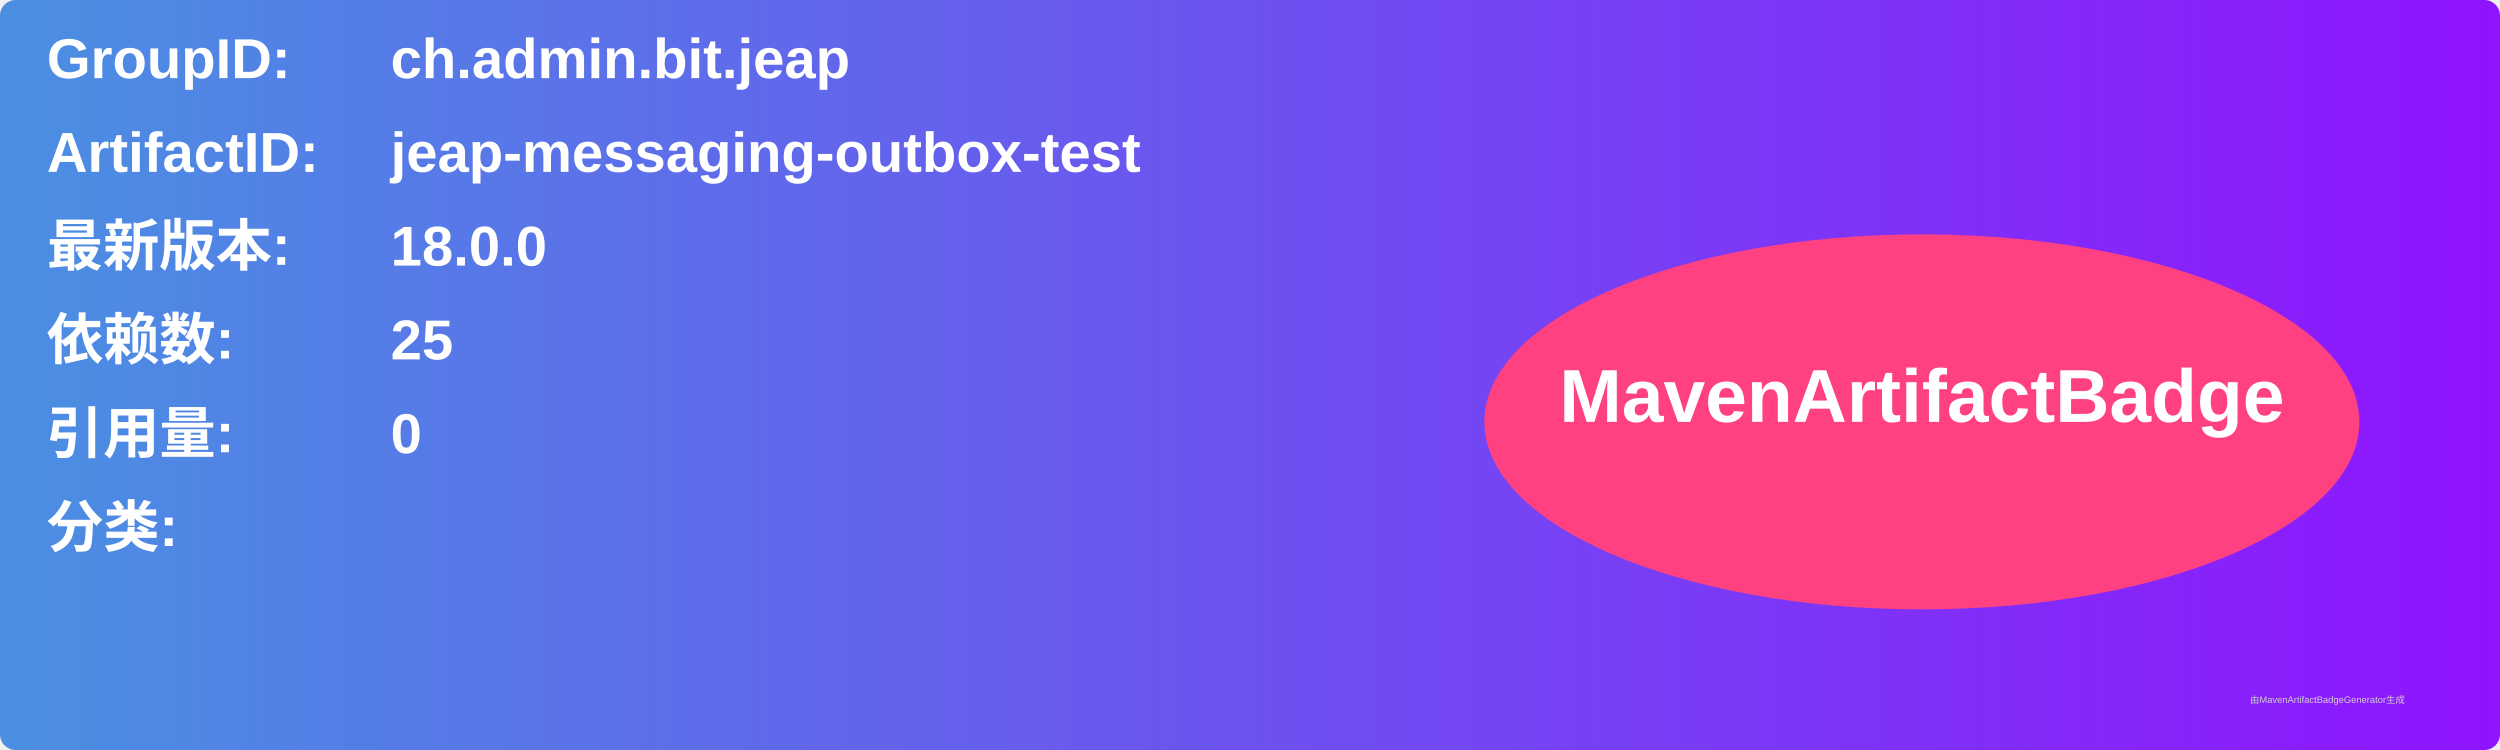
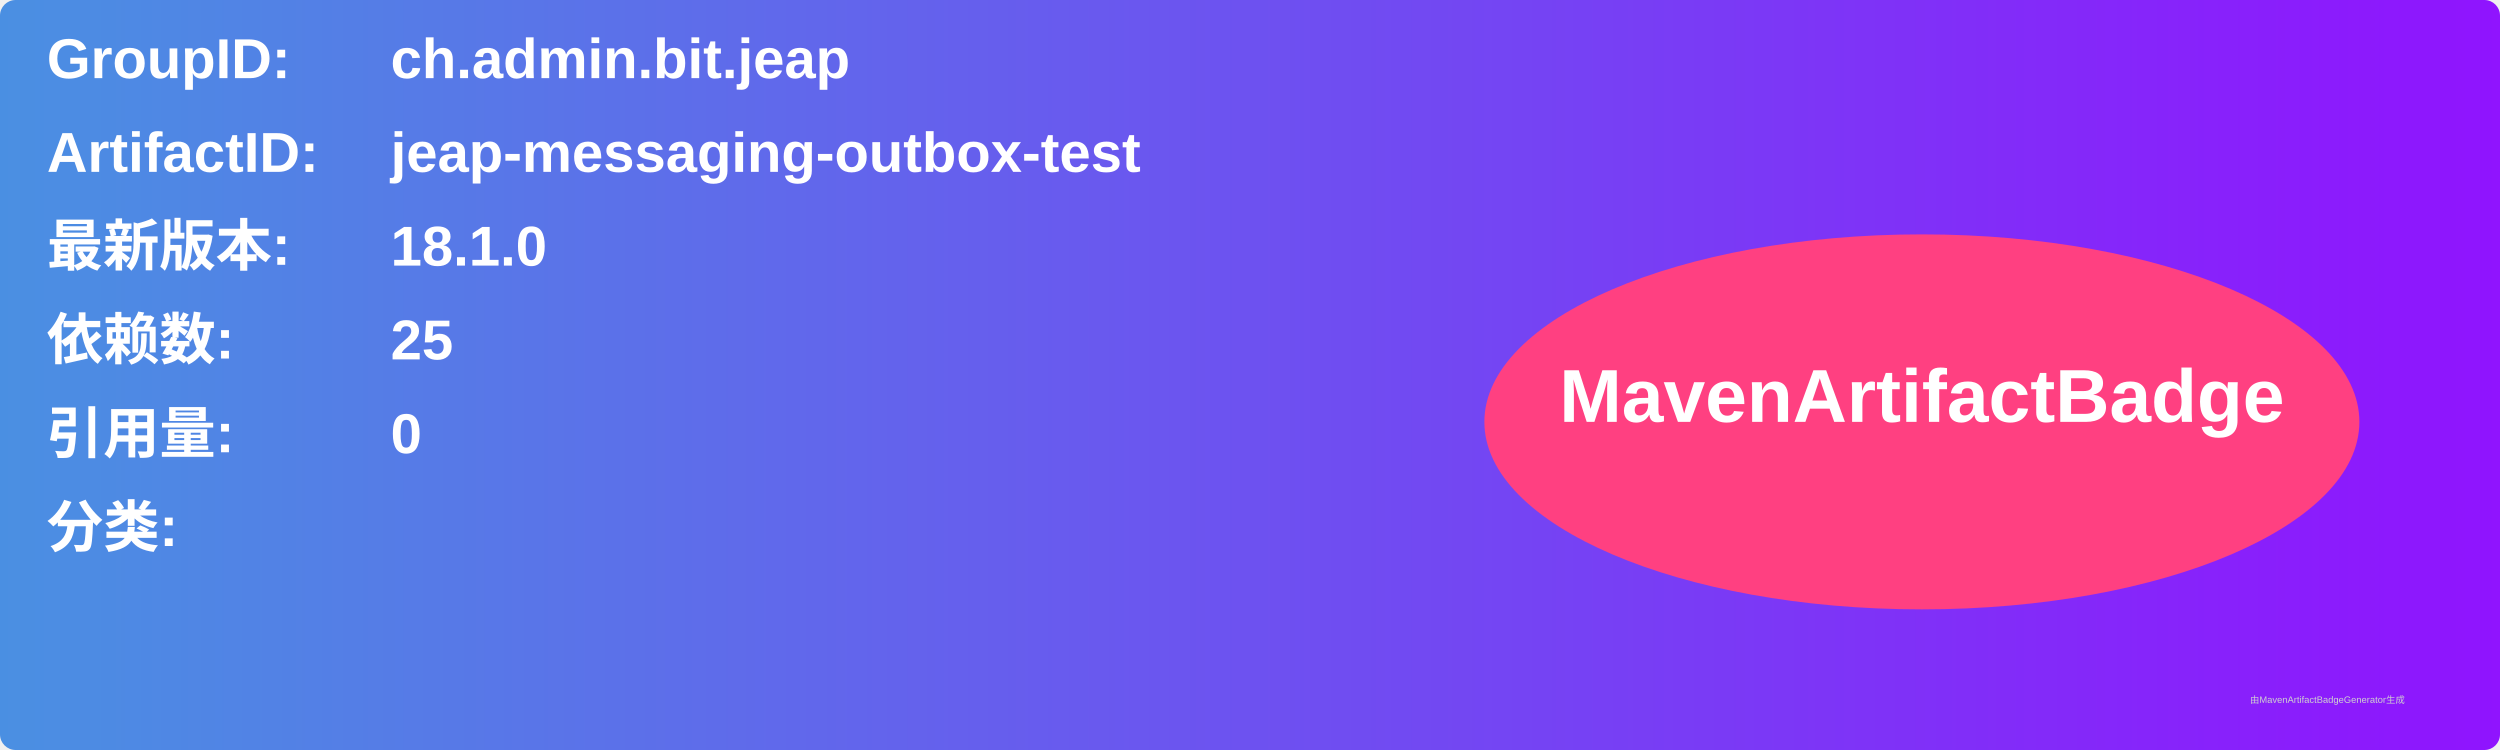
<svg xmlns="http://www.w3.org/2000/svg" width="800" height="240" viewBox="0 0 800 240">
  <linearGradient id="grad" x1="0%" y1="0%" x2="100%" y2="0%">
    <stop offset="0%" stop-color="#4a90e2" />
    <stop offset="100%" stop-color="#9013fe" />
  </linearGradient>
  <rect width="100%" height="100%" rx="5" ry="5" fill="url(#grad)" />
  <g transform="translate(15, 15)">
    <text x="0" y="10" font-family="Arial" font-size="18" fill="white" font-weight="bold" width="260">GroupID:</text>
    <text x="110" y="10" font-family="Arial" font-size="18" fill="white" font-weight="bold" width="460">ch.admin.bit.jeap</text>
    <text x="0" y="40" font-family="Arial" font-size="18" fill="white" font-weight="bold" width="260">ArtifactID:</text>
    <text x="110" y="40" font-family="Arial" font-size="18" fill="white" font-weight="bold" width="460">jeap-messaging-outbox-test</text>
    <text x="0" y="70" font-family="Arial" font-size="18" fill="white" font-weight="bold">最新版本:</text>
    <text x="110" y="70" font-family="Arial" font-size="18" fill="white" font-weight="bold">
-       <tspan font-weight="bold">18.0.0</tspan>
+       <tspan font-weight="bold">18.1.0</tspan>
    </text>
    <text x="0" y="100" font-family="Arial" font-size="18" fill="white" font-weight="bold">依赖数: </text>
    <text x="110" y="100" font-family="Arial" font-size="18" fill="white">
      <tspan font-weight="bold">25</tspan>
    </text>
    <text x="0" y="130" font-family="Arial" font-size="18" fill="white" font-weight="bold">引用量: </text>
    <text x="110" y="130" font-family="Arial" font-size="18" fill="white">
      <tspan font-weight="bold">0</tspan>
    </text>
    <text x="0" y="160" font-family="Arial" font-size="18" fill="white" font-weight="bold">分类:</text>
    <text x="10" y="190" font-family="Arial" font-size="10" fill="white">
      <tspan font-weight="bold" />
    </text>
    <ellipse cx="600" cy="120" rx="140" ry="60" fill="#ff4081" />
    <text x="600" y="120" text-anchor="middle" font-family="Arial" font-size="24" fill="white" font-weight="bold">MavenArtifactBadge</text>
  </g>
  <text x="720" y="225" font-family="Arial" font-size="3" fill="#d0d0d0">由MavenArtifactBadgeGenerator生成</text>
</svg>
